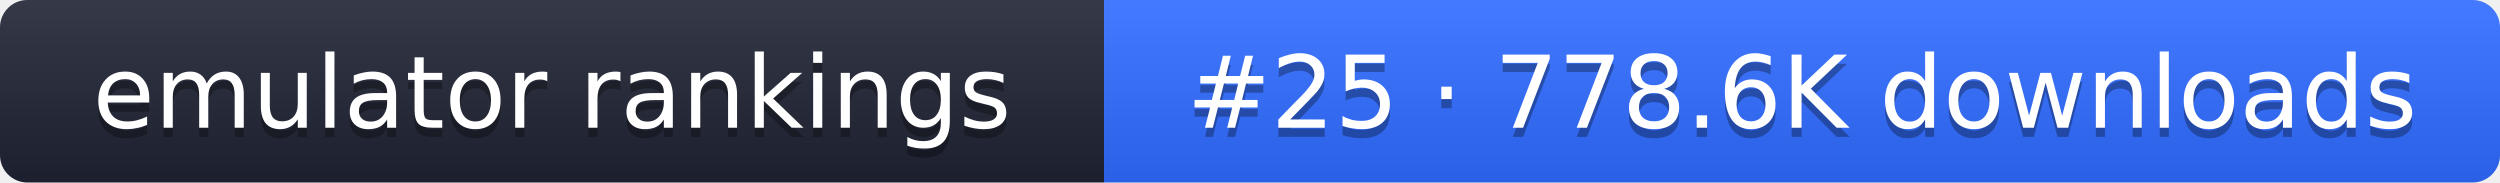
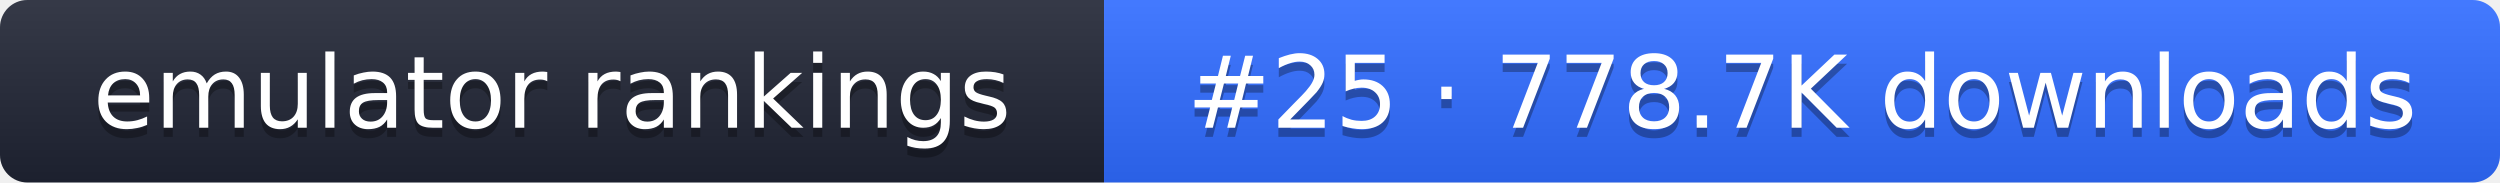
- <svg xmlns="http://www.w3.org/2000/svg" width="274" height="20" role="img" aria-label="emulator rankings: #25 · 778.6K downloads">
+ <svg xmlns="http://www.w3.org/2000/svg" width="274" height="20" role="img" aria-label="emulator rankings: #25 · 778.7K downloads">
  <linearGradient id="g" x2="0" y2="100%">
    <stop offset="0" stop-color="#fff" stop-opacity=".1" />
    <stop offset="1" stop-opacity=".1" />
  </linearGradient>
  <clipPath id="r">
    <rect width="274" height="20" rx="3" fill="#fff" />
  </clipPath>
  <g clip-path="url(#r)">
    <rect width="121" height="20" fill="#1f2433" />
    <rect x="121" width="153" height="20" fill="#2f6bff" />
    <rect width="274" height="20" fill="url(#g)" />
  </g>
  <g fill="#fff" text-anchor="middle" font-family="Verdana,DejaVu Sans,sans-serif" font-size="11">
    <text x="60.5" y="15" fill="#010101" fill-opacity=".3">emulator rankings</text>
    <text x="60.5" y="14">emulator rankings</text>
-     <text x="197.5" y="15" fill="#010101" fill-opacity=".3">#25 · 778.6K downloads</text>
-     <text x="197.5" y="14">#25 · 778.6K downloads</text>
+     <text x="197.5" y="15" fill="#010101" fill-opacity=".3">#25 · 778.7K downloads</text>
+     <text x="197.5" y="14">#25 · 778.7K downloads</text>
  </g>
</svg>
